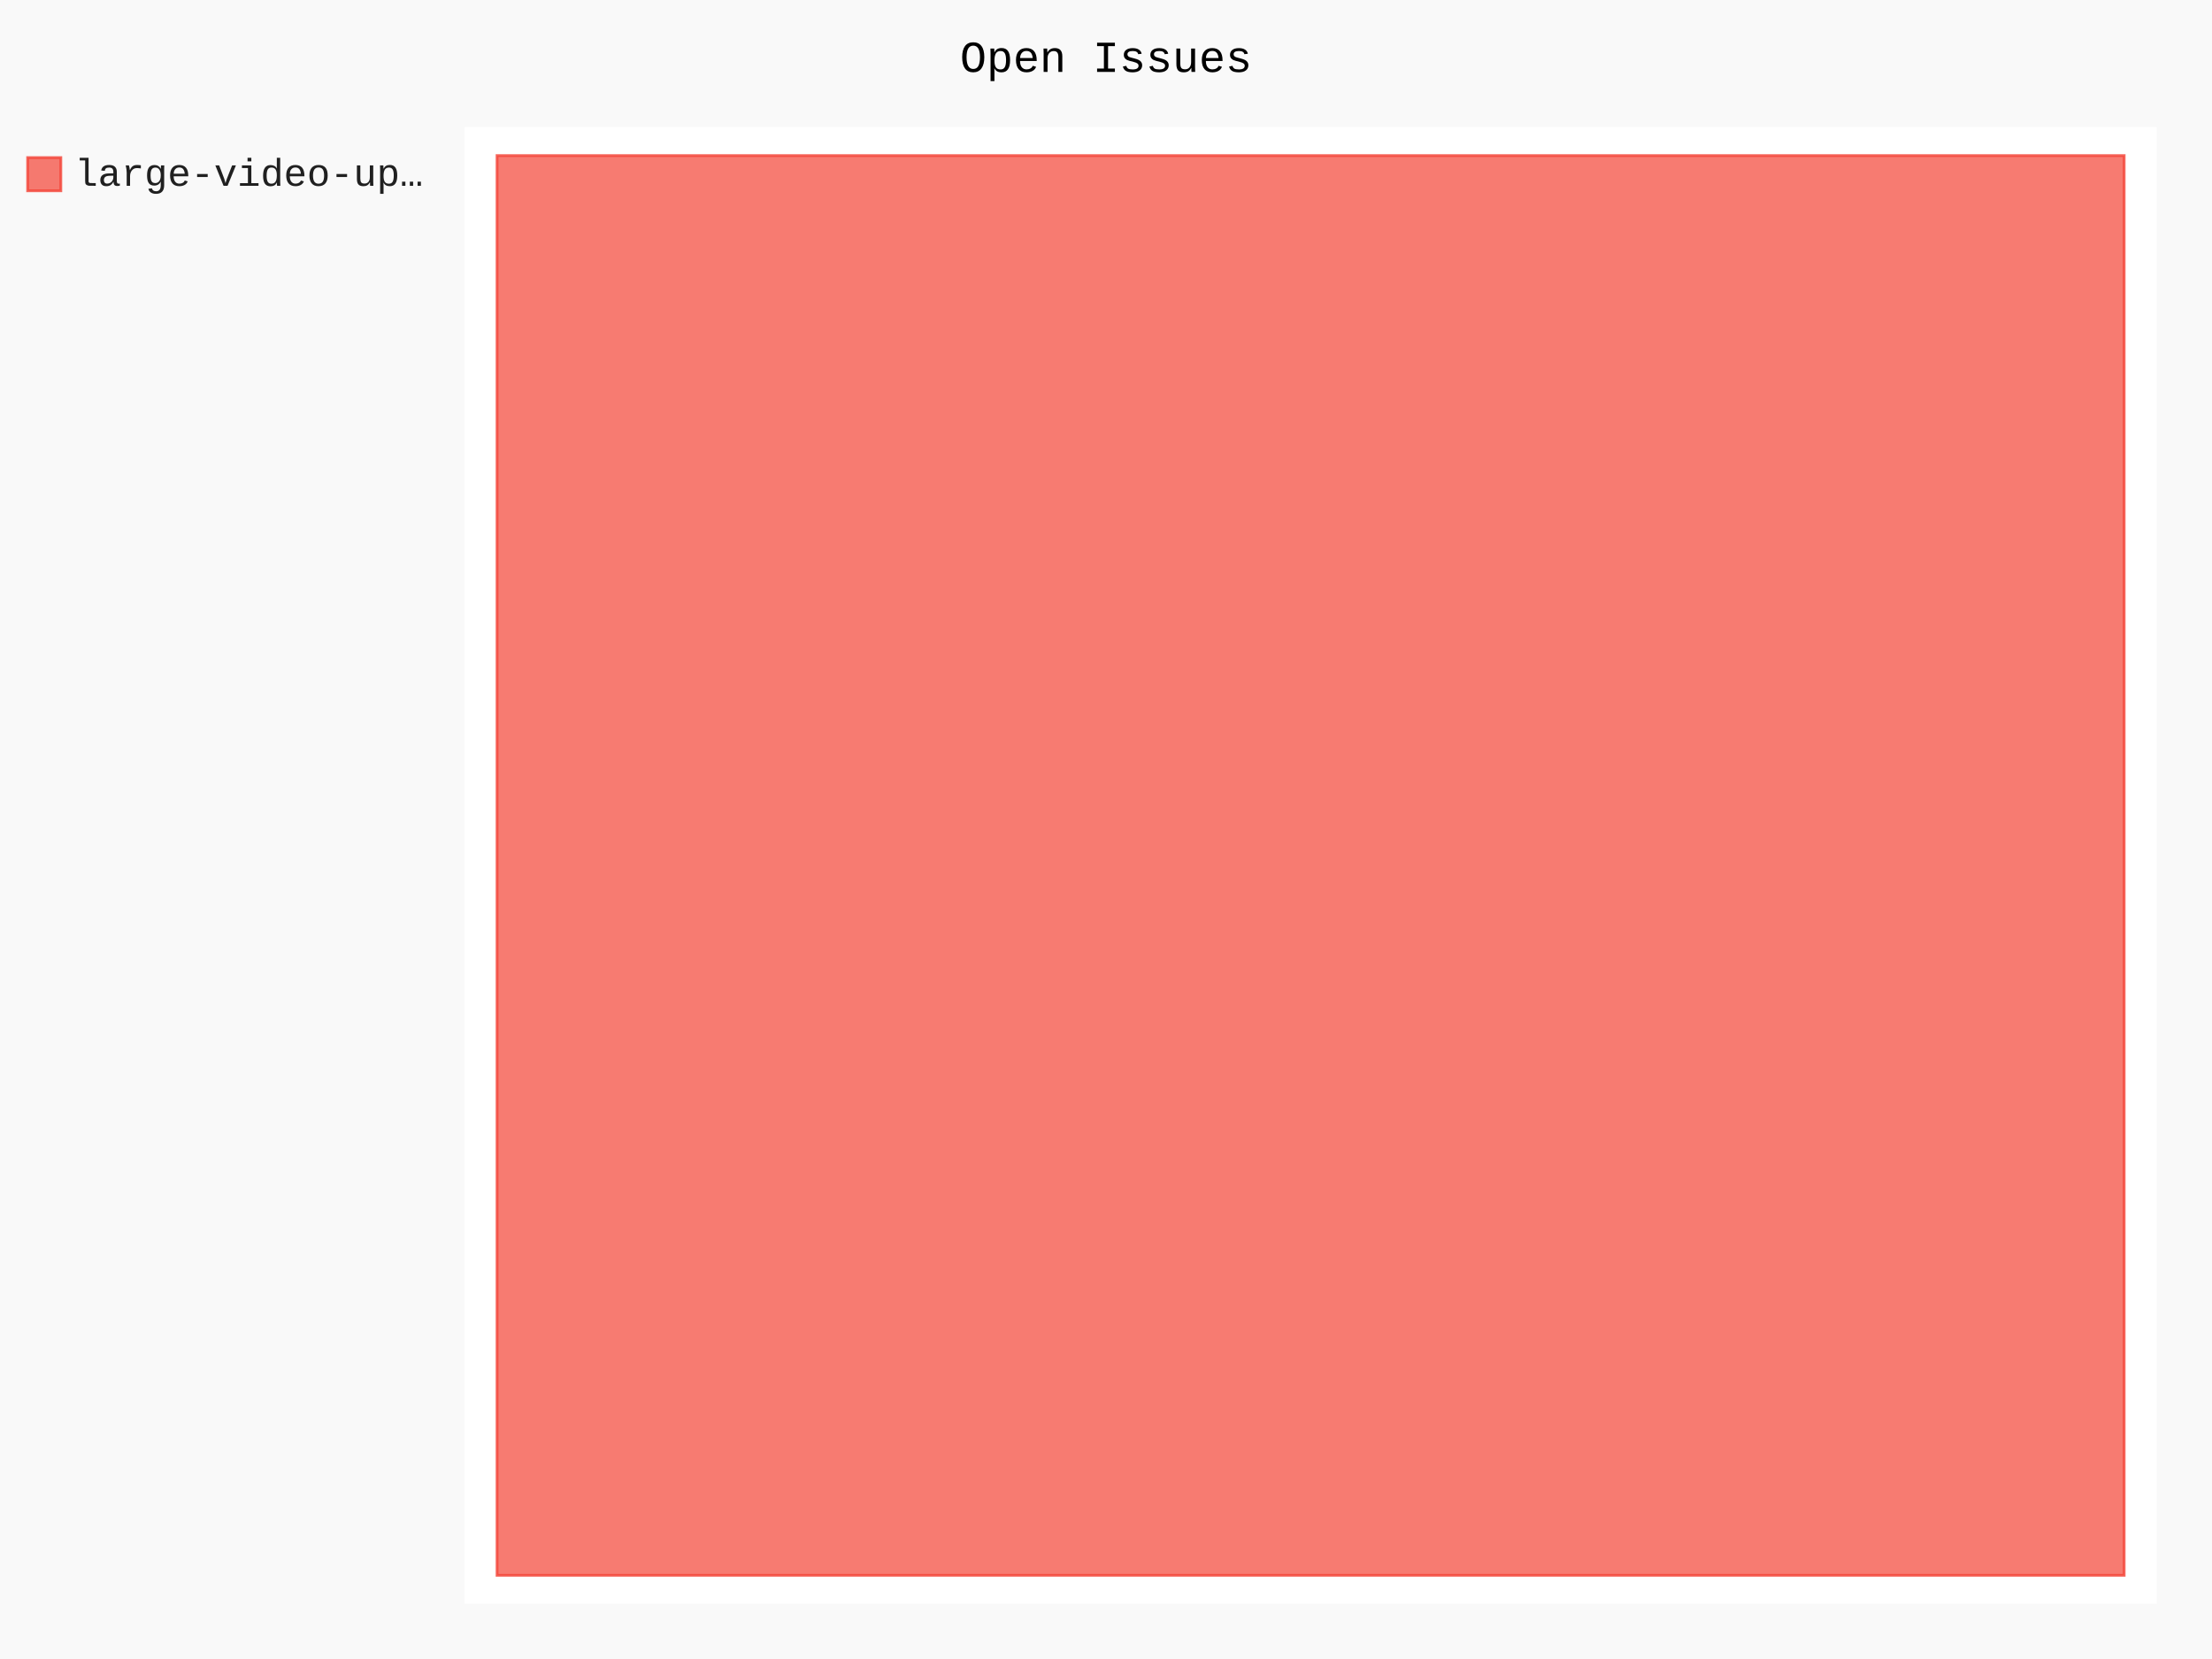
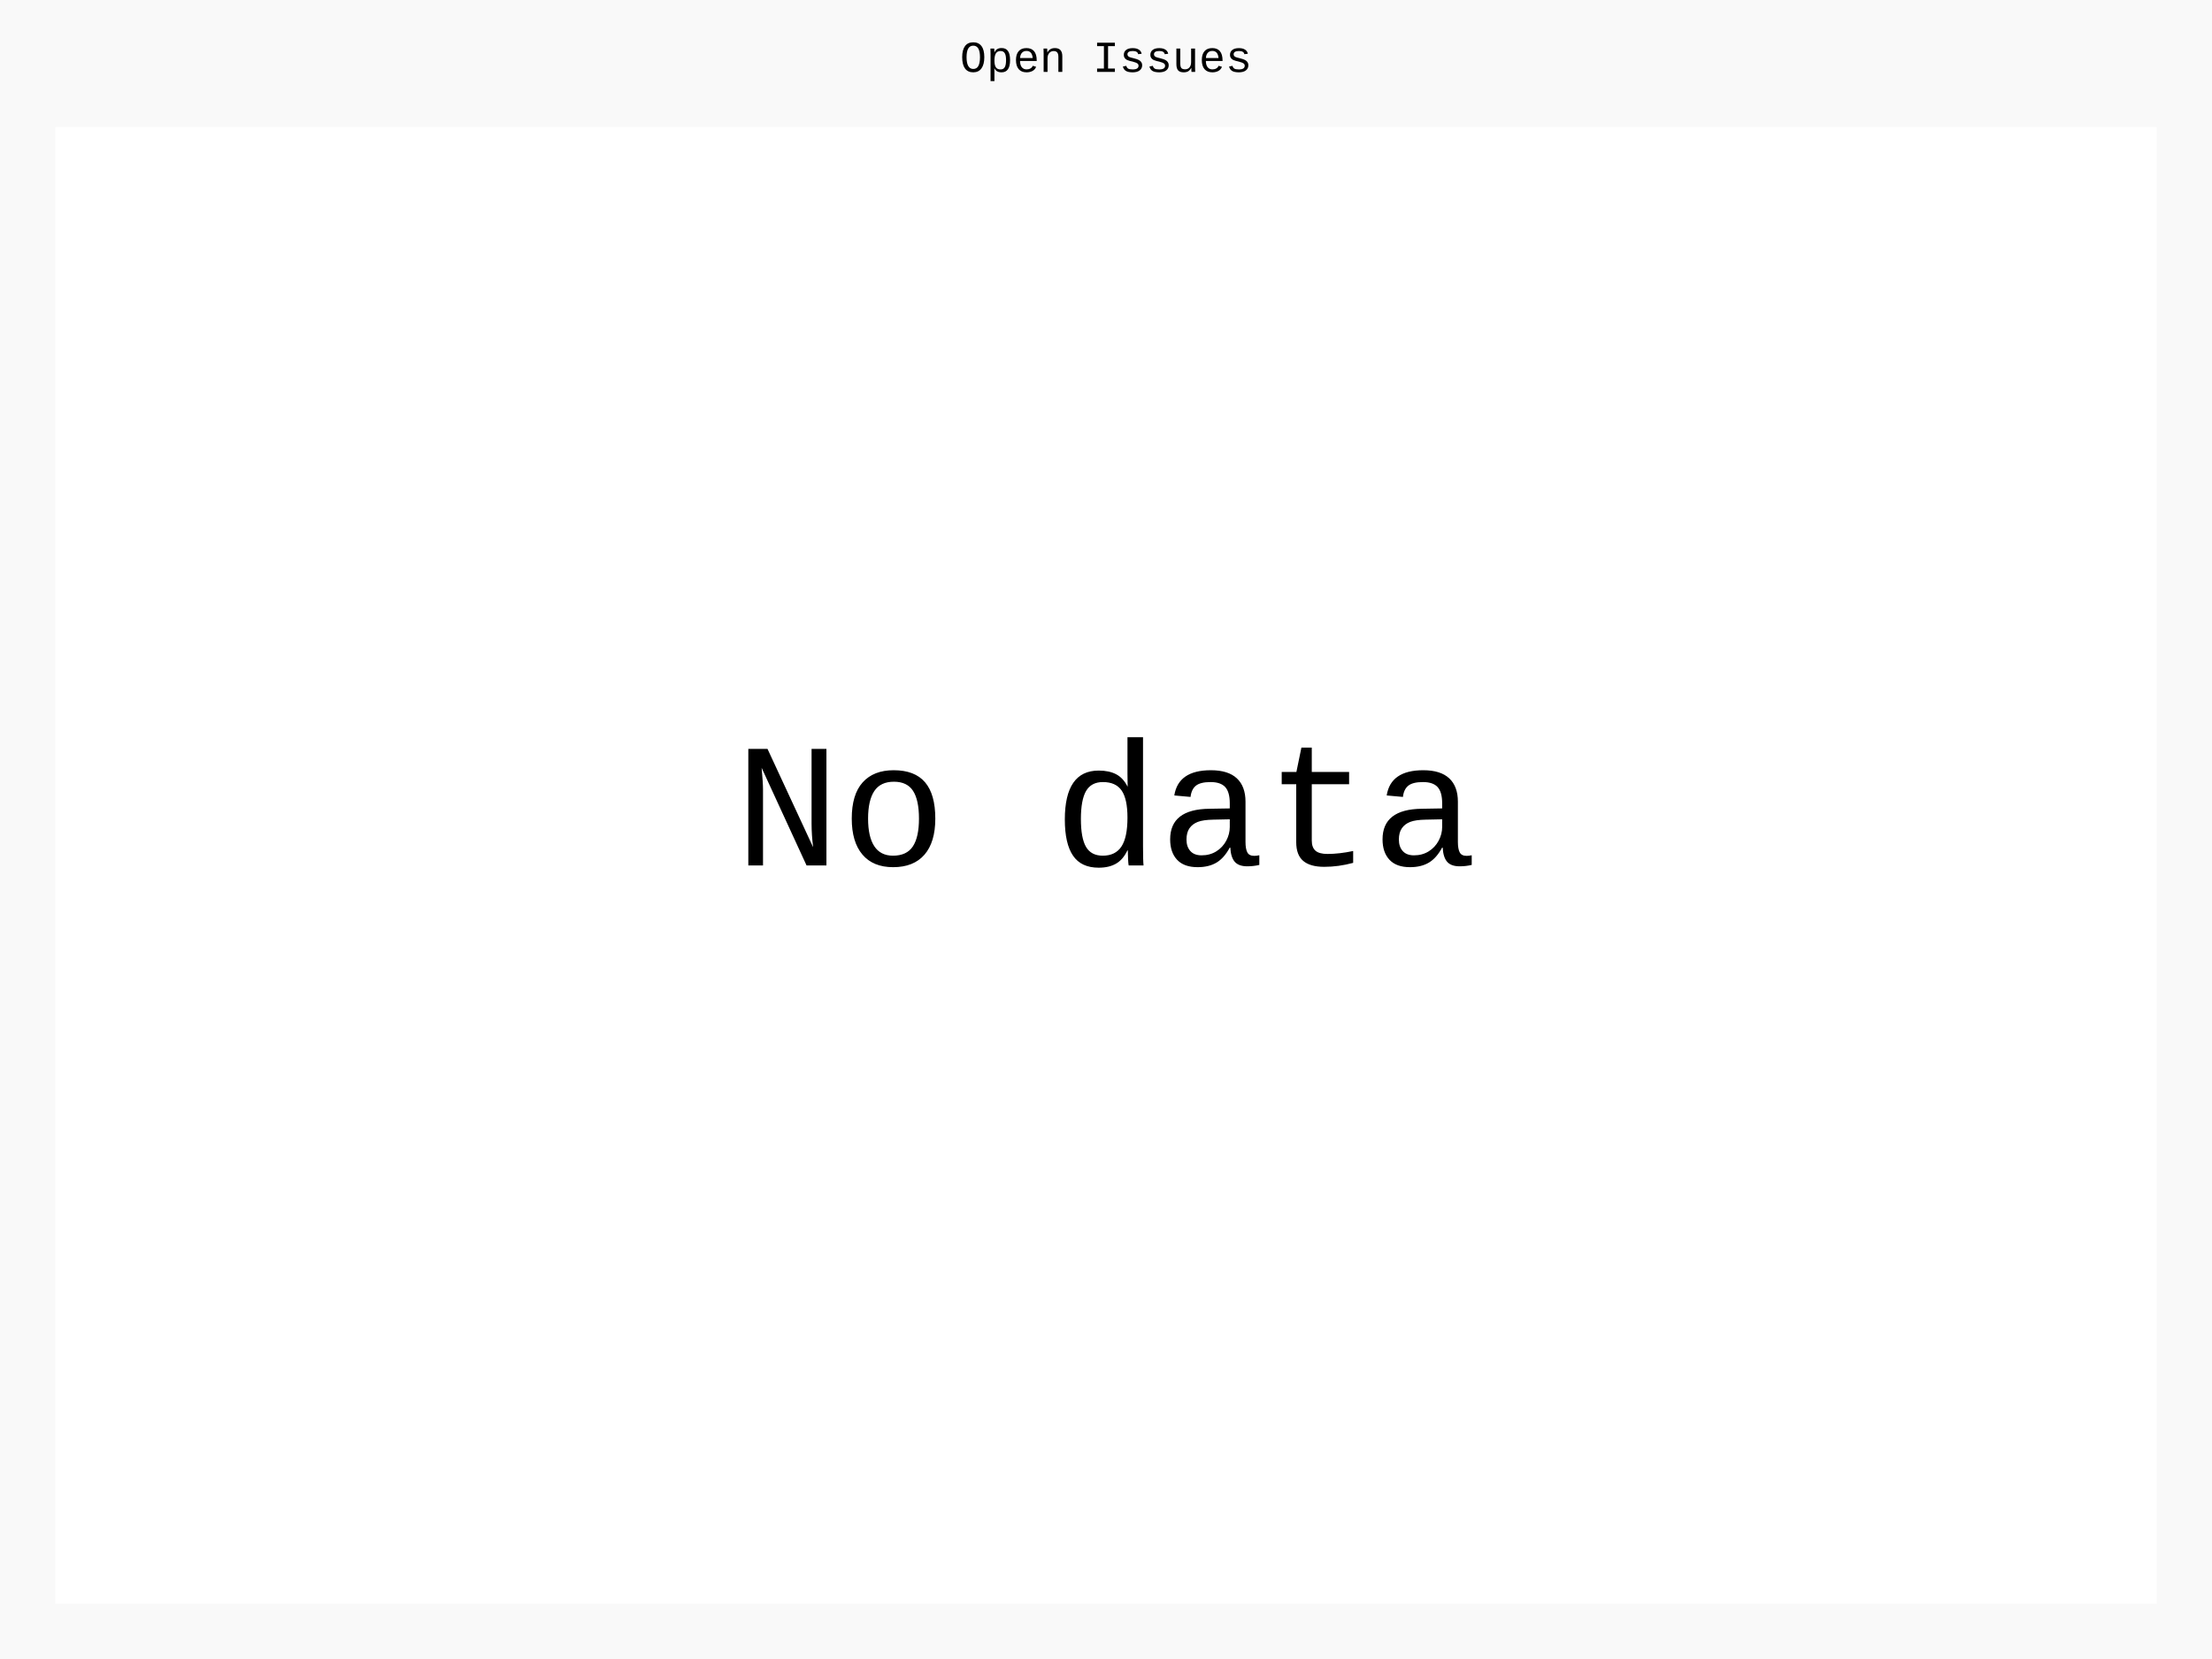
- <svg xmlns="http://www.w3.org/2000/svg" class="pygal-chart" id="chart-91352a40-c6a5-4e2f-80e2-2a7662e81a84" viewBox="0 0 800 600">
+ <svg xmlns="http://www.w3.org/2000/svg" class="pygal-chart" id="chart-2eb0f917-8cc8-417f-b710-7d031c47bc67" viewBox="0 0 800 600">
  <defs>
-     <style type="text/css">#chart-91352a40-c6a5-4e2f-80e2-2a7662e81a84{-webkit-user-select:none;-webkit-font-smoothing:antialiased;font-family:Consolas,"Liberation Mono",Menlo,Courier,monospace}#chart-91352a40-c6a5-4e2f-80e2-2a7662e81a84 .title{font-family:Consolas,"Liberation Mono",Menlo,Courier,monospace;font-size:16px}#chart-91352a40-c6a5-4e2f-80e2-2a7662e81a84 .legends .legend text{font-family:Consolas,"Liberation Mono",Menlo,Courier,monospace;font-size:14px}#chart-91352a40-c6a5-4e2f-80e2-2a7662e81a84 .axis text{font-family:Consolas,"Liberation Mono",Menlo,Courier,monospace;font-size:10px}#chart-91352a40-c6a5-4e2f-80e2-2a7662e81a84 .axis text.major{font-family:Consolas,"Liberation Mono",Menlo,Courier,monospace;font-size:10px}#chart-91352a40-c6a5-4e2f-80e2-2a7662e81a84 .text-overlay text.value{font-family:Consolas,"Liberation Mono",Menlo,Courier,monospace;font-size:16px}#chart-91352a40-c6a5-4e2f-80e2-2a7662e81a84 .text-overlay text.label{font-family:Consolas,"Liberation Mono",Menlo,Courier,monospace;font-size:10px}#chart-91352a40-c6a5-4e2f-80e2-2a7662e81a84 .tooltip{font-family:Consolas,"Liberation Mono",Menlo,Courier,monospace;font-size:14px}#chart-91352a40-c6a5-4e2f-80e2-2a7662e81a84 text.no_data{font-family:Consolas,"Liberation Mono",Menlo,Courier,monospace;font-size:64px}
- #chart-91352a40-c6a5-4e2f-80e2-2a7662e81a84{background-color:rgba(249,249,249,1)}#chart-91352a40-c6a5-4e2f-80e2-2a7662e81a84 path,#chart-91352a40-c6a5-4e2f-80e2-2a7662e81a84 line,#chart-91352a40-c6a5-4e2f-80e2-2a7662e81a84 rect,#chart-91352a40-c6a5-4e2f-80e2-2a7662e81a84 circle{-webkit-transition:150ms;-moz-transition:150ms;transition:150ms}#chart-91352a40-c6a5-4e2f-80e2-2a7662e81a84 .graph &gt; .background{fill:rgba(249,249,249,1)}#chart-91352a40-c6a5-4e2f-80e2-2a7662e81a84 .plot &gt; .background{fill:rgba(255,255,255,1)}#chart-91352a40-c6a5-4e2f-80e2-2a7662e81a84 .graph{fill:rgba(0,0,0,.87)}#chart-91352a40-c6a5-4e2f-80e2-2a7662e81a84 text.no_data{fill:rgba(0,0,0,1)}#chart-91352a40-c6a5-4e2f-80e2-2a7662e81a84 .title{fill:rgba(0,0,0,1)}#chart-91352a40-c6a5-4e2f-80e2-2a7662e81a84 .legends .legend text{fill:rgba(0,0,0,.87)}#chart-91352a40-c6a5-4e2f-80e2-2a7662e81a84 .legends .legend:hover text{fill:rgba(0,0,0,1)}#chart-91352a40-c6a5-4e2f-80e2-2a7662e81a84 .axis .line{stroke:rgba(0,0,0,1)}#chart-91352a40-c6a5-4e2f-80e2-2a7662e81a84 .axis .guide.line{stroke:rgba(0,0,0,.54)}#chart-91352a40-c6a5-4e2f-80e2-2a7662e81a84 .axis .major.line{stroke:rgba(0,0,0,.87)}#chart-91352a40-c6a5-4e2f-80e2-2a7662e81a84 .axis text.major{fill:rgba(0,0,0,1)}#chart-91352a40-c6a5-4e2f-80e2-2a7662e81a84 .axis.y .guides:hover .guide.line,#chart-91352a40-c6a5-4e2f-80e2-2a7662e81a84 .line-graph .axis.x .guides:hover .guide.line,#chart-91352a40-c6a5-4e2f-80e2-2a7662e81a84 .stackedline-graph .axis.x .guides:hover .guide.line,#chart-91352a40-c6a5-4e2f-80e2-2a7662e81a84 .xy-graph .axis.x .guides:hover .guide.line{stroke:rgba(0,0,0,1)}#chart-91352a40-c6a5-4e2f-80e2-2a7662e81a84 .axis .guides:hover text{fill:rgba(0,0,0,1)}#chart-91352a40-c6a5-4e2f-80e2-2a7662e81a84 .reactive{fill-opacity:.7;stroke-opacity:.8}#chart-91352a40-c6a5-4e2f-80e2-2a7662e81a84 .ci{stroke:rgba(0,0,0,.87)}#chart-91352a40-c6a5-4e2f-80e2-2a7662e81a84 .reactive.active,#chart-91352a40-c6a5-4e2f-80e2-2a7662e81a84 .active .reactive{fill-opacity:.8;stroke-opacity:.9;stroke-width:4}#chart-91352a40-c6a5-4e2f-80e2-2a7662e81a84 .ci .reactive.active{stroke-width:1.5}#chart-91352a40-c6a5-4e2f-80e2-2a7662e81a84 .series text{fill:rgba(0,0,0,1)}#chart-91352a40-c6a5-4e2f-80e2-2a7662e81a84 .tooltip rect{fill:rgba(255,255,255,1);stroke:rgba(0,0,0,1);-webkit-transition:opacity 150ms;-moz-transition:opacity 150ms;transition:opacity 150ms}#chart-91352a40-c6a5-4e2f-80e2-2a7662e81a84 .tooltip .label{fill:rgba(0,0,0,.87)}#chart-91352a40-c6a5-4e2f-80e2-2a7662e81a84 .tooltip .label{fill:rgba(0,0,0,.87)}#chart-91352a40-c6a5-4e2f-80e2-2a7662e81a84 .tooltip .legend{font-size:.8em;fill:rgba(0,0,0,.54)}#chart-91352a40-c6a5-4e2f-80e2-2a7662e81a84 .tooltip .x_label{font-size:.6em;fill:rgba(0,0,0,1)}#chart-91352a40-c6a5-4e2f-80e2-2a7662e81a84 .tooltip .xlink{font-size:.5em;text-decoration:underline}#chart-91352a40-c6a5-4e2f-80e2-2a7662e81a84 .tooltip .value{font-size:1.5em}#chart-91352a40-c6a5-4e2f-80e2-2a7662e81a84 .bound{font-size:.5em}#chart-91352a40-c6a5-4e2f-80e2-2a7662e81a84 .max-value{font-size:.75em;fill:rgba(0,0,0,.54)}#chart-91352a40-c6a5-4e2f-80e2-2a7662e81a84 .map-element{fill:rgba(255,255,255,1);stroke:rgba(0,0,0,.54) !important}#chart-91352a40-c6a5-4e2f-80e2-2a7662e81a84 .map-element .reactive{fill-opacity:inherit;stroke-opacity:inherit}#chart-91352a40-c6a5-4e2f-80e2-2a7662e81a84 .color-0,#chart-91352a40-c6a5-4e2f-80e2-2a7662e81a84 .color-0 a:visited{stroke:#F44336;fill:#F44336}#chart-91352a40-c6a5-4e2f-80e2-2a7662e81a84 .text-overlay .color-0 text{fill:black}
- #chart-91352a40-c6a5-4e2f-80e2-2a7662e81a84 text.no_data{text-anchor:middle}#chart-91352a40-c6a5-4e2f-80e2-2a7662e81a84 .guide.line{fill:none}#chart-91352a40-c6a5-4e2f-80e2-2a7662e81a84 .centered{text-anchor:middle}#chart-91352a40-c6a5-4e2f-80e2-2a7662e81a84 .title{text-anchor:middle}#chart-91352a40-c6a5-4e2f-80e2-2a7662e81a84 .legends .legend text{fill-opacity:1}#chart-91352a40-c6a5-4e2f-80e2-2a7662e81a84 .axis.x text{text-anchor:middle}#chart-91352a40-c6a5-4e2f-80e2-2a7662e81a84 .axis.x:not(.web) text[transform]{text-anchor:start}#chart-91352a40-c6a5-4e2f-80e2-2a7662e81a84 .axis.x:not(.web) text[transform].backwards{text-anchor:end}#chart-91352a40-c6a5-4e2f-80e2-2a7662e81a84 .axis.y text{text-anchor:end}#chart-91352a40-c6a5-4e2f-80e2-2a7662e81a84 .axis.y text[transform].backwards{text-anchor:start}#chart-91352a40-c6a5-4e2f-80e2-2a7662e81a84 .axis.y2 text{text-anchor:start}#chart-91352a40-c6a5-4e2f-80e2-2a7662e81a84 .axis.y2 text[transform].backwards{text-anchor:end}#chart-91352a40-c6a5-4e2f-80e2-2a7662e81a84 .axis .guide.line{stroke-dasharray:4,4}#chart-91352a40-c6a5-4e2f-80e2-2a7662e81a84 .axis .major.guide.line{stroke-dasharray:6,6}#chart-91352a40-c6a5-4e2f-80e2-2a7662e81a84 .horizontal .axis.y .guide.line,#chart-91352a40-c6a5-4e2f-80e2-2a7662e81a84 .horizontal .axis.y2 .guide.line,#chart-91352a40-c6a5-4e2f-80e2-2a7662e81a84 .vertical .axis.x .guide.line{opacity:0}#chart-91352a40-c6a5-4e2f-80e2-2a7662e81a84 .horizontal .axis.always_show .guide.line,#chart-91352a40-c6a5-4e2f-80e2-2a7662e81a84 .vertical .axis.always_show .guide.line{opacity:1 !important}#chart-91352a40-c6a5-4e2f-80e2-2a7662e81a84 .axis.y .guides:hover .guide.line,#chart-91352a40-c6a5-4e2f-80e2-2a7662e81a84 .axis.y2 .guides:hover .guide.line,#chart-91352a40-c6a5-4e2f-80e2-2a7662e81a84 .axis.x .guides:hover .guide.line{opacity:1}#chart-91352a40-c6a5-4e2f-80e2-2a7662e81a84 .axis .guides:hover text{opacity:1}#chart-91352a40-c6a5-4e2f-80e2-2a7662e81a84 .nofill{fill:none}#chart-91352a40-c6a5-4e2f-80e2-2a7662e81a84 .subtle-fill{fill-opacity:.2}#chart-91352a40-c6a5-4e2f-80e2-2a7662e81a84 .dot{stroke-width:1px;fill-opacity:1}#chart-91352a40-c6a5-4e2f-80e2-2a7662e81a84 .dot.active{stroke-width:5px}#chart-91352a40-c6a5-4e2f-80e2-2a7662e81a84 .dot.negative{fill:transparent}#chart-91352a40-c6a5-4e2f-80e2-2a7662e81a84 text,#chart-91352a40-c6a5-4e2f-80e2-2a7662e81a84 tspan{stroke:none !important}#chart-91352a40-c6a5-4e2f-80e2-2a7662e81a84 .series text.active{opacity:1}#chart-91352a40-c6a5-4e2f-80e2-2a7662e81a84 .tooltip rect{fill-opacity:.95;stroke-width:.5}#chart-91352a40-c6a5-4e2f-80e2-2a7662e81a84 .tooltip text{fill-opacity:1}#chart-91352a40-c6a5-4e2f-80e2-2a7662e81a84 .showable{visibility:hidden}#chart-91352a40-c6a5-4e2f-80e2-2a7662e81a84 .showable.shown{visibility:visible}#chart-91352a40-c6a5-4e2f-80e2-2a7662e81a84 .gauge-background{fill:rgba(229,229,229,1);stroke:none}#chart-91352a40-c6a5-4e2f-80e2-2a7662e81a84 .bg-lines{stroke:rgba(249,249,249,1);stroke-width:2px}</style>
+     <style type="text/css">#chart-2eb0f917-8cc8-417f-b710-7d031c47bc67{-webkit-user-select:none;-webkit-font-smoothing:antialiased;font-family:Consolas,"Liberation Mono",Menlo,Courier,monospace}#chart-2eb0f917-8cc8-417f-b710-7d031c47bc67 .title{font-family:Consolas,"Liberation Mono",Menlo,Courier,monospace;font-size:16px}#chart-2eb0f917-8cc8-417f-b710-7d031c47bc67 .legends .legend text{font-family:Consolas,"Liberation Mono",Menlo,Courier,monospace;font-size:14px}#chart-2eb0f917-8cc8-417f-b710-7d031c47bc67 .axis text{font-family:Consolas,"Liberation Mono",Menlo,Courier,monospace;font-size:10px}#chart-2eb0f917-8cc8-417f-b710-7d031c47bc67 .axis text.major{font-family:Consolas,"Liberation Mono",Menlo,Courier,monospace;font-size:10px}#chart-2eb0f917-8cc8-417f-b710-7d031c47bc67 .text-overlay text.value{font-family:Consolas,"Liberation Mono",Menlo,Courier,monospace;font-size:16px}#chart-2eb0f917-8cc8-417f-b710-7d031c47bc67 .text-overlay text.label{font-family:Consolas,"Liberation Mono",Menlo,Courier,monospace;font-size:10px}#chart-2eb0f917-8cc8-417f-b710-7d031c47bc67 .tooltip{font-family:Consolas,"Liberation Mono",Menlo,Courier,monospace;font-size:14px}#chart-2eb0f917-8cc8-417f-b710-7d031c47bc67 text.no_data{font-family:Consolas,"Liberation Mono",Menlo,Courier,monospace;font-size:64px}
+ #chart-2eb0f917-8cc8-417f-b710-7d031c47bc67{background-color:rgba(249,249,249,1)}#chart-2eb0f917-8cc8-417f-b710-7d031c47bc67 path,#chart-2eb0f917-8cc8-417f-b710-7d031c47bc67 line,#chart-2eb0f917-8cc8-417f-b710-7d031c47bc67 rect,#chart-2eb0f917-8cc8-417f-b710-7d031c47bc67 circle{-webkit-transition:150ms;-moz-transition:150ms;transition:150ms}#chart-2eb0f917-8cc8-417f-b710-7d031c47bc67 .graph &gt; .background{fill:rgba(249,249,249,1)}#chart-2eb0f917-8cc8-417f-b710-7d031c47bc67 .plot &gt; .background{fill:rgba(255,255,255,1)}#chart-2eb0f917-8cc8-417f-b710-7d031c47bc67 .graph{fill:rgba(0,0,0,.87)}#chart-2eb0f917-8cc8-417f-b710-7d031c47bc67 text.no_data{fill:rgba(0,0,0,1)}#chart-2eb0f917-8cc8-417f-b710-7d031c47bc67 .title{fill:rgba(0,0,0,1)}#chart-2eb0f917-8cc8-417f-b710-7d031c47bc67 .legends .legend text{fill:rgba(0,0,0,.87)}#chart-2eb0f917-8cc8-417f-b710-7d031c47bc67 .legends .legend:hover text{fill:rgba(0,0,0,1)}#chart-2eb0f917-8cc8-417f-b710-7d031c47bc67 .axis .line{stroke:rgba(0,0,0,1)}#chart-2eb0f917-8cc8-417f-b710-7d031c47bc67 .axis .guide.line{stroke:rgba(0,0,0,.54)}#chart-2eb0f917-8cc8-417f-b710-7d031c47bc67 .axis .major.line{stroke:rgba(0,0,0,.87)}#chart-2eb0f917-8cc8-417f-b710-7d031c47bc67 .axis text.major{fill:rgba(0,0,0,1)}#chart-2eb0f917-8cc8-417f-b710-7d031c47bc67 .axis.y .guides:hover .guide.line,#chart-2eb0f917-8cc8-417f-b710-7d031c47bc67 .line-graph .axis.x .guides:hover .guide.line,#chart-2eb0f917-8cc8-417f-b710-7d031c47bc67 .stackedline-graph .axis.x .guides:hover .guide.line,#chart-2eb0f917-8cc8-417f-b710-7d031c47bc67 .xy-graph .axis.x .guides:hover .guide.line{stroke:rgba(0,0,0,1)}#chart-2eb0f917-8cc8-417f-b710-7d031c47bc67 .axis .guides:hover text{fill:rgba(0,0,0,1)}#chart-2eb0f917-8cc8-417f-b710-7d031c47bc67 .reactive{fill-opacity:.7;stroke-opacity:.8}#chart-2eb0f917-8cc8-417f-b710-7d031c47bc67 .ci{stroke:rgba(0,0,0,.87)}#chart-2eb0f917-8cc8-417f-b710-7d031c47bc67 .reactive.active,#chart-2eb0f917-8cc8-417f-b710-7d031c47bc67 .active .reactive{fill-opacity:.8;stroke-opacity:.9;stroke-width:4}#chart-2eb0f917-8cc8-417f-b710-7d031c47bc67 .ci .reactive.active{stroke-width:1.5}#chart-2eb0f917-8cc8-417f-b710-7d031c47bc67 .series text{fill:rgba(0,0,0,1)}#chart-2eb0f917-8cc8-417f-b710-7d031c47bc67 .tooltip rect{fill:rgba(255,255,255,1);stroke:rgba(0,0,0,1);-webkit-transition:opacity 150ms;-moz-transition:opacity 150ms;transition:opacity 150ms}#chart-2eb0f917-8cc8-417f-b710-7d031c47bc67 .tooltip .label{fill:rgba(0,0,0,.87)}#chart-2eb0f917-8cc8-417f-b710-7d031c47bc67 .tooltip .label{fill:rgba(0,0,0,.87)}#chart-2eb0f917-8cc8-417f-b710-7d031c47bc67 .tooltip .legend{font-size:.8em;fill:rgba(0,0,0,.54)}#chart-2eb0f917-8cc8-417f-b710-7d031c47bc67 .tooltip .x_label{font-size:.6em;fill:rgba(0,0,0,1)}#chart-2eb0f917-8cc8-417f-b710-7d031c47bc67 .tooltip .xlink{font-size:.5em;text-decoration:underline}#chart-2eb0f917-8cc8-417f-b710-7d031c47bc67 .tooltip .value{font-size:1.5em}#chart-2eb0f917-8cc8-417f-b710-7d031c47bc67 .bound{font-size:.5em}#chart-2eb0f917-8cc8-417f-b710-7d031c47bc67 .max-value{font-size:.75em;fill:rgba(0,0,0,.54)}#chart-2eb0f917-8cc8-417f-b710-7d031c47bc67 .map-element{fill:rgba(255,255,255,1);stroke:rgba(0,0,0,.54) !important}#chart-2eb0f917-8cc8-417f-b710-7d031c47bc67 .map-element .reactive{fill-opacity:inherit;stroke-opacity:inherit}
+ #chart-2eb0f917-8cc8-417f-b710-7d031c47bc67 text.no_data{text-anchor:middle}#chart-2eb0f917-8cc8-417f-b710-7d031c47bc67 .guide.line{fill:none}#chart-2eb0f917-8cc8-417f-b710-7d031c47bc67 .centered{text-anchor:middle}#chart-2eb0f917-8cc8-417f-b710-7d031c47bc67 .title{text-anchor:middle}#chart-2eb0f917-8cc8-417f-b710-7d031c47bc67 .legends .legend text{fill-opacity:1}#chart-2eb0f917-8cc8-417f-b710-7d031c47bc67 .axis.x text{text-anchor:middle}#chart-2eb0f917-8cc8-417f-b710-7d031c47bc67 .axis.x:not(.web) text[transform]{text-anchor:start}#chart-2eb0f917-8cc8-417f-b710-7d031c47bc67 .axis.x:not(.web) text[transform].backwards{text-anchor:end}#chart-2eb0f917-8cc8-417f-b710-7d031c47bc67 .axis.y text{text-anchor:end}#chart-2eb0f917-8cc8-417f-b710-7d031c47bc67 .axis.y text[transform].backwards{text-anchor:start}#chart-2eb0f917-8cc8-417f-b710-7d031c47bc67 .axis.y2 text{text-anchor:start}#chart-2eb0f917-8cc8-417f-b710-7d031c47bc67 .axis.y2 text[transform].backwards{text-anchor:end}#chart-2eb0f917-8cc8-417f-b710-7d031c47bc67 .axis .guide.line{stroke-dasharray:4,4}#chart-2eb0f917-8cc8-417f-b710-7d031c47bc67 .axis .major.guide.line{stroke-dasharray:6,6}#chart-2eb0f917-8cc8-417f-b710-7d031c47bc67 .horizontal .axis.y .guide.line,#chart-2eb0f917-8cc8-417f-b710-7d031c47bc67 .horizontal .axis.y2 .guide.line,#chart-2eb0f917-8cc8-417f-b710-7d031c47bc67 .vertical .axis.x .guide.line{opacity:0}#chart-2eb0f917-8cc8-417f-b710-7d031c47bc67 .horizontal .axis.always_show .guide.line,#chart-2eb0f917-8cc8-417f-b710-7d031c47bc67 .vertical .axis.always_show .guide.line{opacity:1 !important}#chart-2eb0f917-8cc8-417f-b710-7d031c47bc67 .axis.y .guides:hover .guide.line,#chart-2eb0f917-8cc8-417f-b710-7d031c47bc67 .axis.y2 .guides:hover .guide.line,#chart-2eb0f917-8cc8-417f-b710-7d031c47bc67 .axis.x .guides:hover .guide.line{opacity:1}#chart-2eb0f917-8cc8-417f-b710-7d031c47bc67 .axis .guides:hover text{opacity:1}#chart-2eb0f917-8cc8-417f-b710-7d031c47bc67 .nofill{fill:none}#chart-2eb0f917-8cc8-417f-b710-7d031c47bc67 .subtle-fill{fill-opacity:.2}#chart-2eb0f917-8cc8-417f-b710-7d031c47bc67 .dot{stroke-width:1px;fill-opacity:1}#chart-2eb0f917-8cc8-417f-b710-7d031c47bc67 .dot.active{stroke-width:5px}#chart-2eb0f917-8cc8-417f-b710-7d031c47bc67 .dot.negative{fill:transparent}#chart-2eb0f917-8cc8-417f-b710-7d031c47bc67 text,#chart-2eb0f917-8cc8-417f-b710-7d031c47bc67 tspan{stroke:none !important}#chart-2eb0f917-8cc8-417f-b710-7d031c47bc67 .series text.active{opacity:1}#chart-2eb0f917-8cc8-417f-b710-7d031c47bc67 .tooltip rect{fill-opacity:.95;stroke-width:.5}#chart-2eb0f917-8cc8-417f-b710-7d031c47bc67 .tooltip text{fill-opacity:1}#chart-2eb0f917-8cc8-417f-b710-7d031c47bc67 .showable{visibility:hidden}#chart-2eb0f917-8cc8-417f-b710-7d031c47bc67 .showable.shown{visibility:visible}#chart-2eb0f917-8cc8-417f-b710-7d031c47bc67 .gauge-background{fill:rgba(229,229,229,1);stroke:none}#chart-2eb0f917-8cc8-417f-b710-7d031c47bc67 .bg-lines{stroke:rgba(249,249,249,1);stroke-width:2px}</style>
  </defs>
  <g class="graph treemap-graph vertical">
    <rect class="background" height="600" width="800" x="0" y="0" />
-     <g class="plot" transform="translate(168, 46)">
-       <rect class="background" height="534" width="612.0" x="0" y="0" />
-       <g class="series serie-0 color-0">
-         <g class="rects">
-           <g class="rect">
-             <rect class="rect reactive tooltip-trigger" height="513.462" width="588.462" x="11.769" y="10.269" />
-           </g>
-         </g>
-       </g>
+     <g class="plot" transform="translate(20, 46)">
+       <rect class="background" height="534" width="760" x="0" y="0" />
    </g>
    <g class="titles">
      <text class="title plot_title" x="400.0" y="26">Open Issues</text>
    </g>
-     <g class="plot overlay" transform="translate(168, 46)">
-       <g class="series serie-0 color-0" />
+     <g class="plot overlay" transform="translate(20, 46)" />
+     <g class="plot text-overlay" transform="translate(20, 46)">
+       <text class="no_data" x="380.0" y="267.0">No data</text>
    </g>
-     <g class="plot text-overlay" transform="translate(168, 46)">
-       <g class="series serie-0 color-0" />
-     </g>
-     <g class="plot tooltip-overlay" transform="translate(168, 46)">
+     <g class="plot tooltip-overlay" transform="translate(20, 46)">
      <g class="tooltip" style="opacity: 0" transform="translate(0 0)">
        <rect class="tooltip-box" height="0" rx="0" ry="0" width="0" />
        <g class="text" />
      </g>
    </g>
-     <g class="legends" transform="translate(10, 56)">
-       <g class="legend reactive activate-serie" id="activate-serie-0">
-         <rect class="color-0 reactive" height="12" width="12" x="0.0" y="1.0" />
-         <text x="17.0" y="11.2">large-video-up…</text>
-       </g>
-     </g>
+     <g class="legends" transform="translate(10, 56)" />
    <g class="legends" transform="translate(790, 56)" />
  </g>
</svg>
